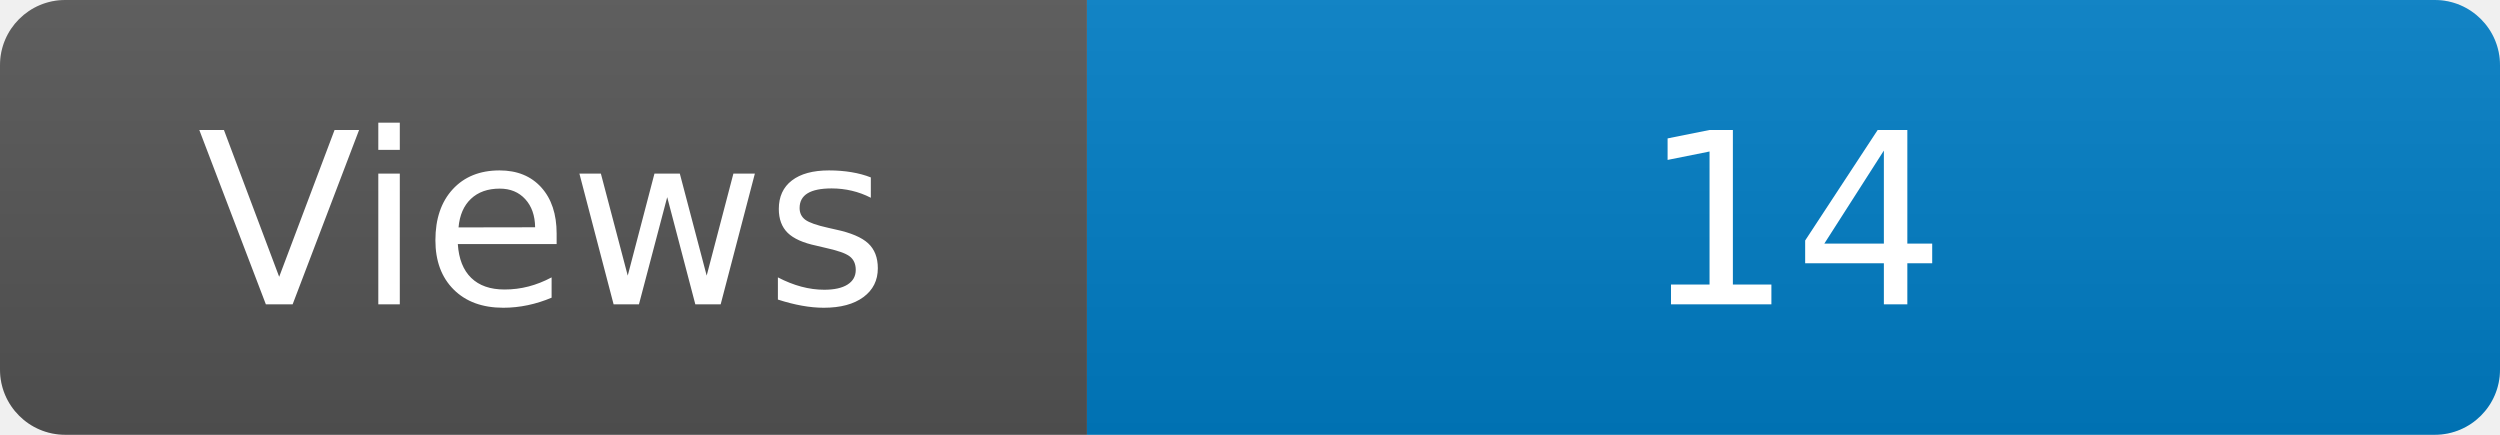
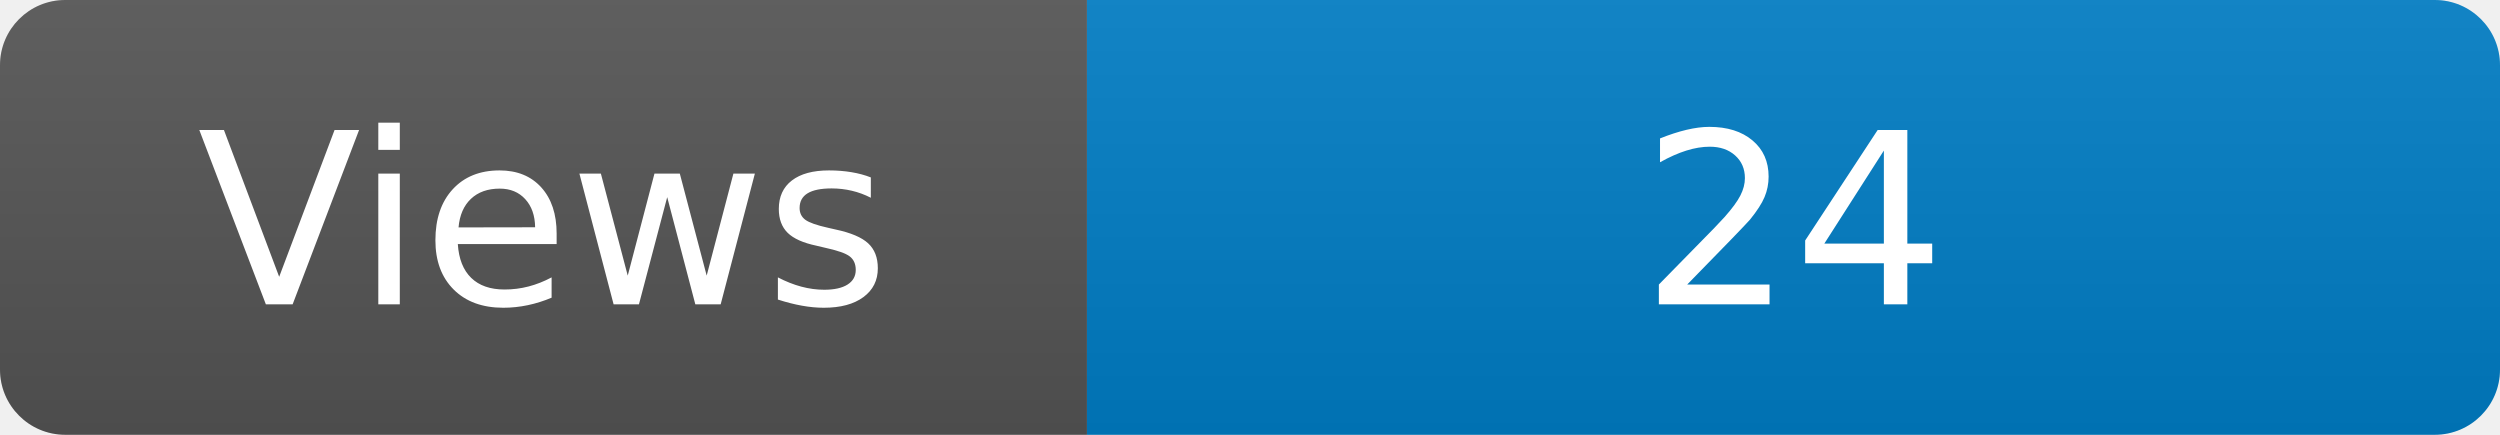
<svg xmlns="http://www.w3.org/2000/svg" width="115" height="20" role="img" aria-label="Maintained?: yes">
  <linearGradient id="s" x2="0" y2="100%">
    <stop offset="0" stop-color="#bbb" stop-opacity=".1" />
    <stop offset="1" stop-opacity=".1" />
  </linearGradient>
  <clipPath id="r">
    <rect width="115" height="20" rx="3" fill="#fff" />
  </clipPath>
  <g clip-path="url(#r)">
    <rect width="50" height="20" fill="#555" />
    <rect x="50" width="160" height="20" fill="#007ec6" />
    <rect width="115" height="20" fill="url(#s)" />
  </g>
  <g fill="#fff" text-anchor="middle" font-family="Verdana,Geneva,DejaVu Sans,sans-serif" font-size="110">
    <text x="250" y="140" transform="scale(.1)" fill="#fff">Views</text>
-     <text x="825" y="140" transform="scale(.1)" fill="#fff">14</text>
+     <text x="825" y="140" transform="scale(.1)" fill="#fff">24</text>
  </g>
</svg>
